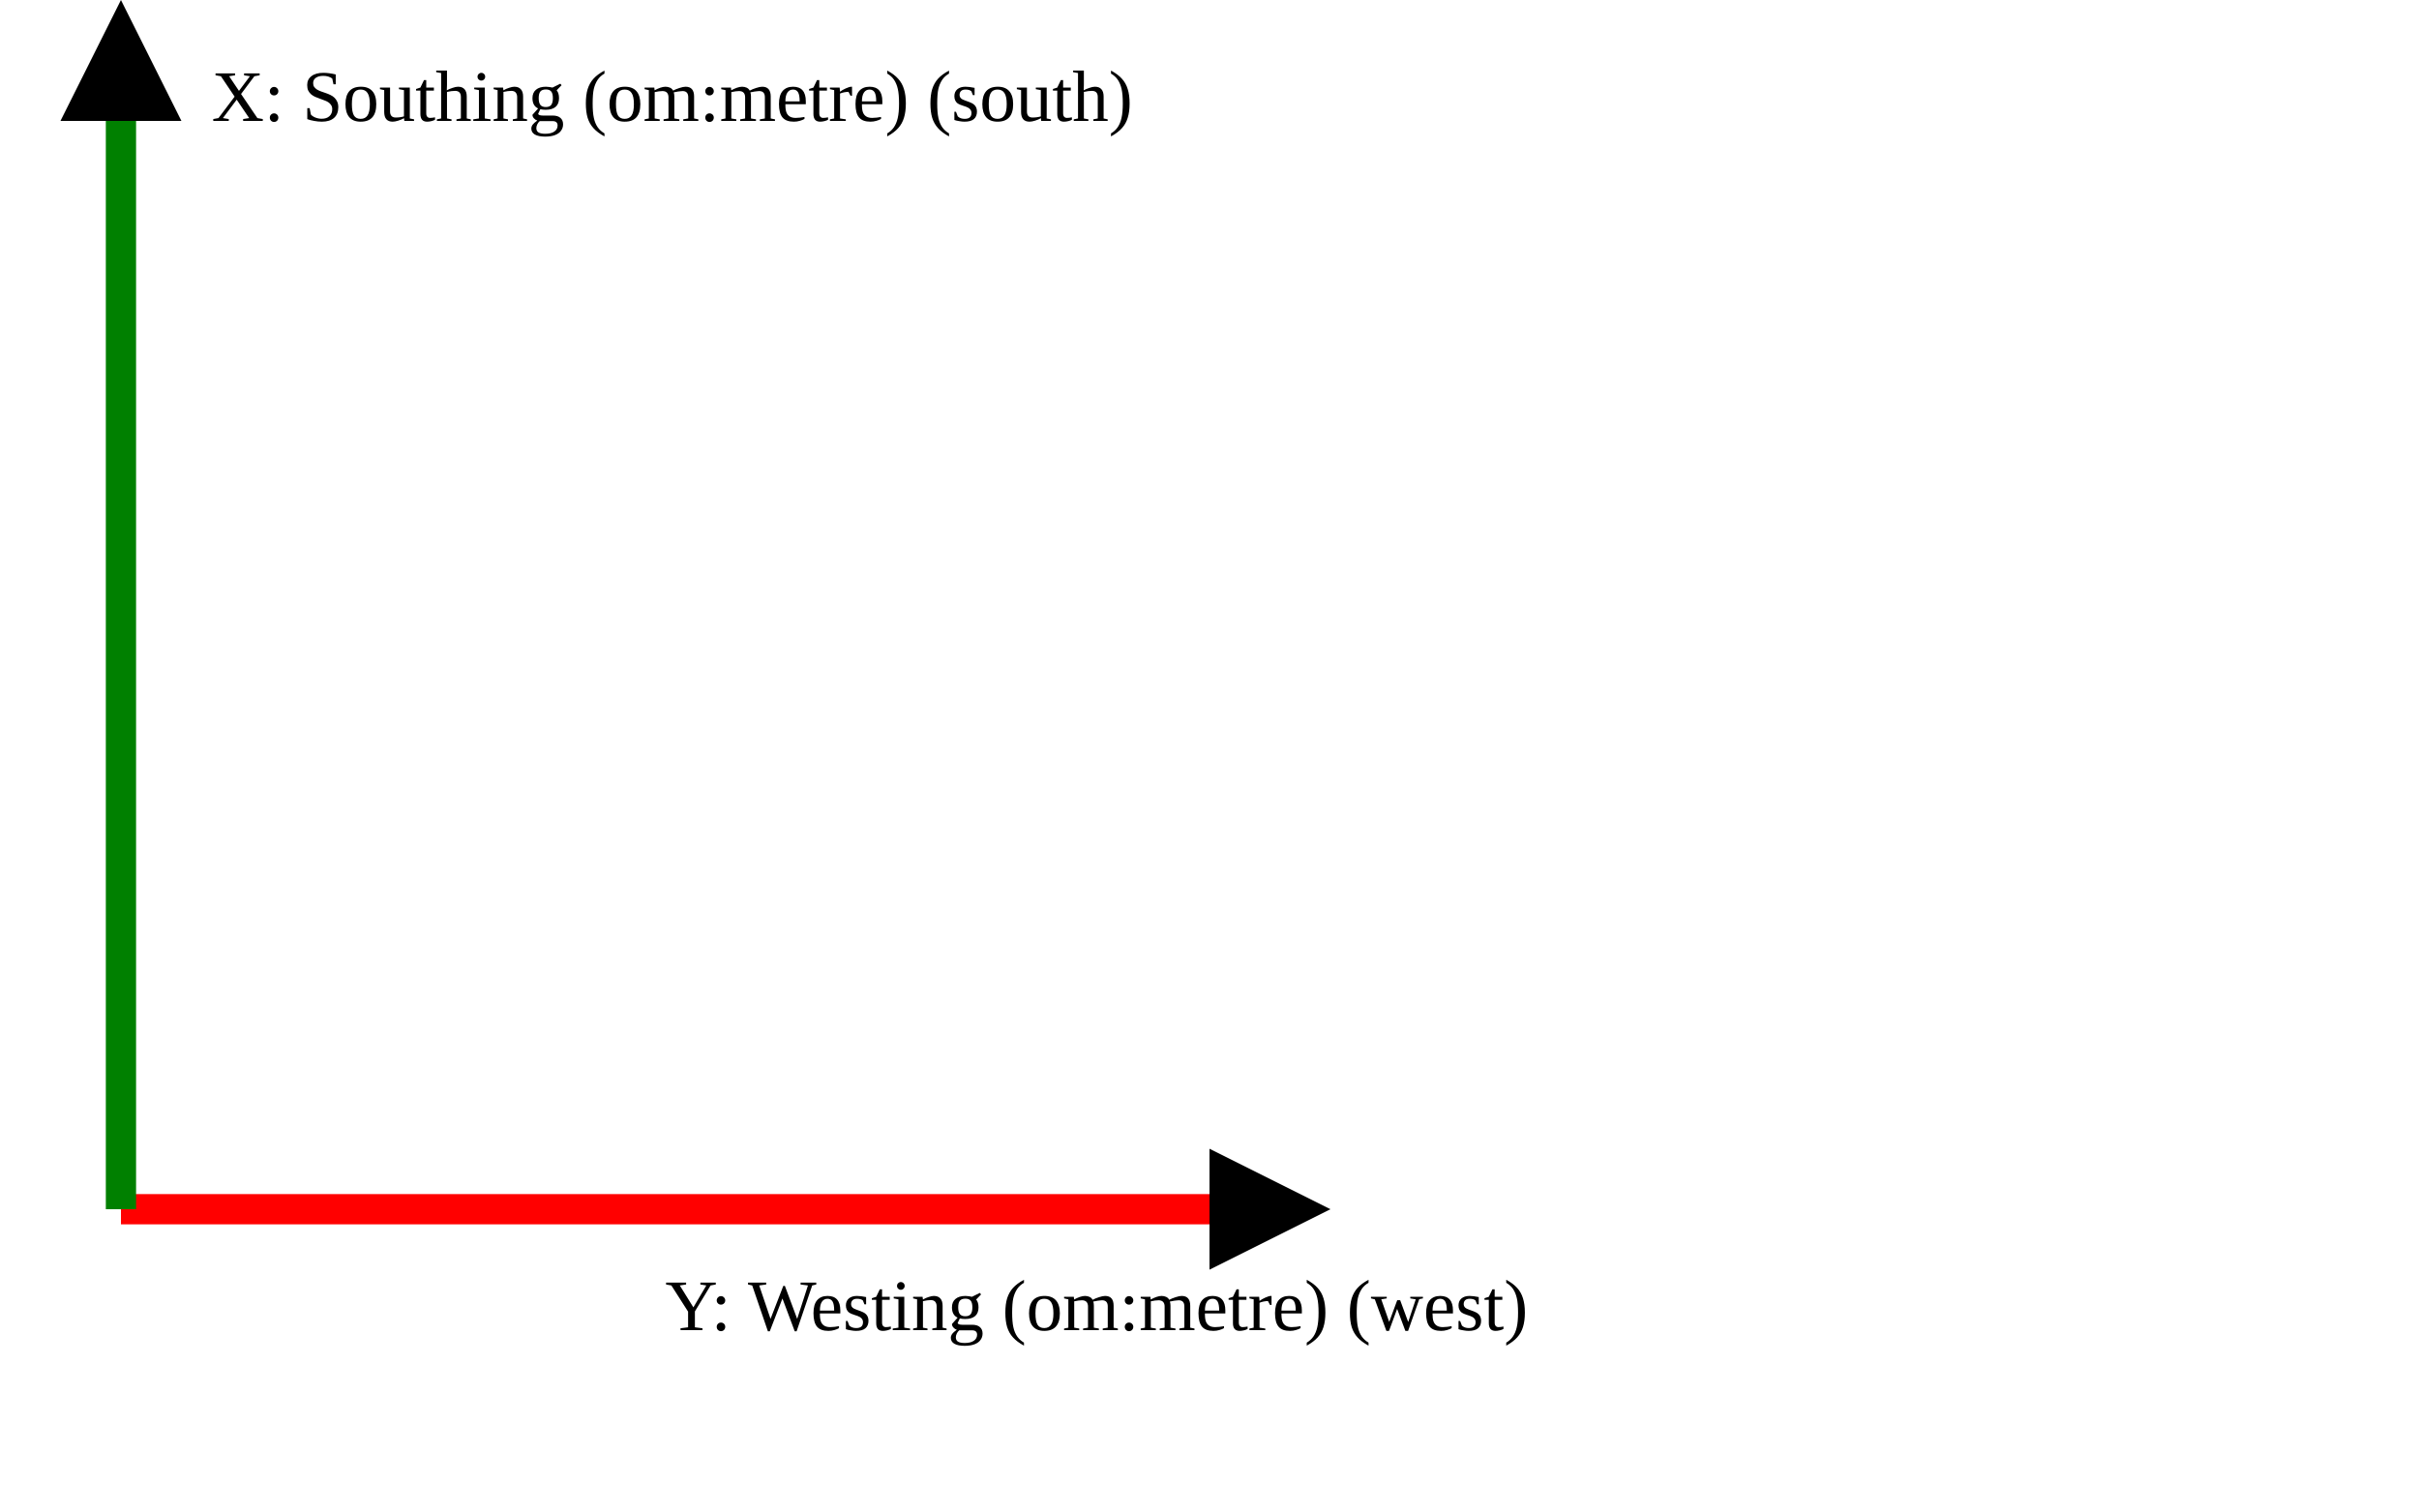
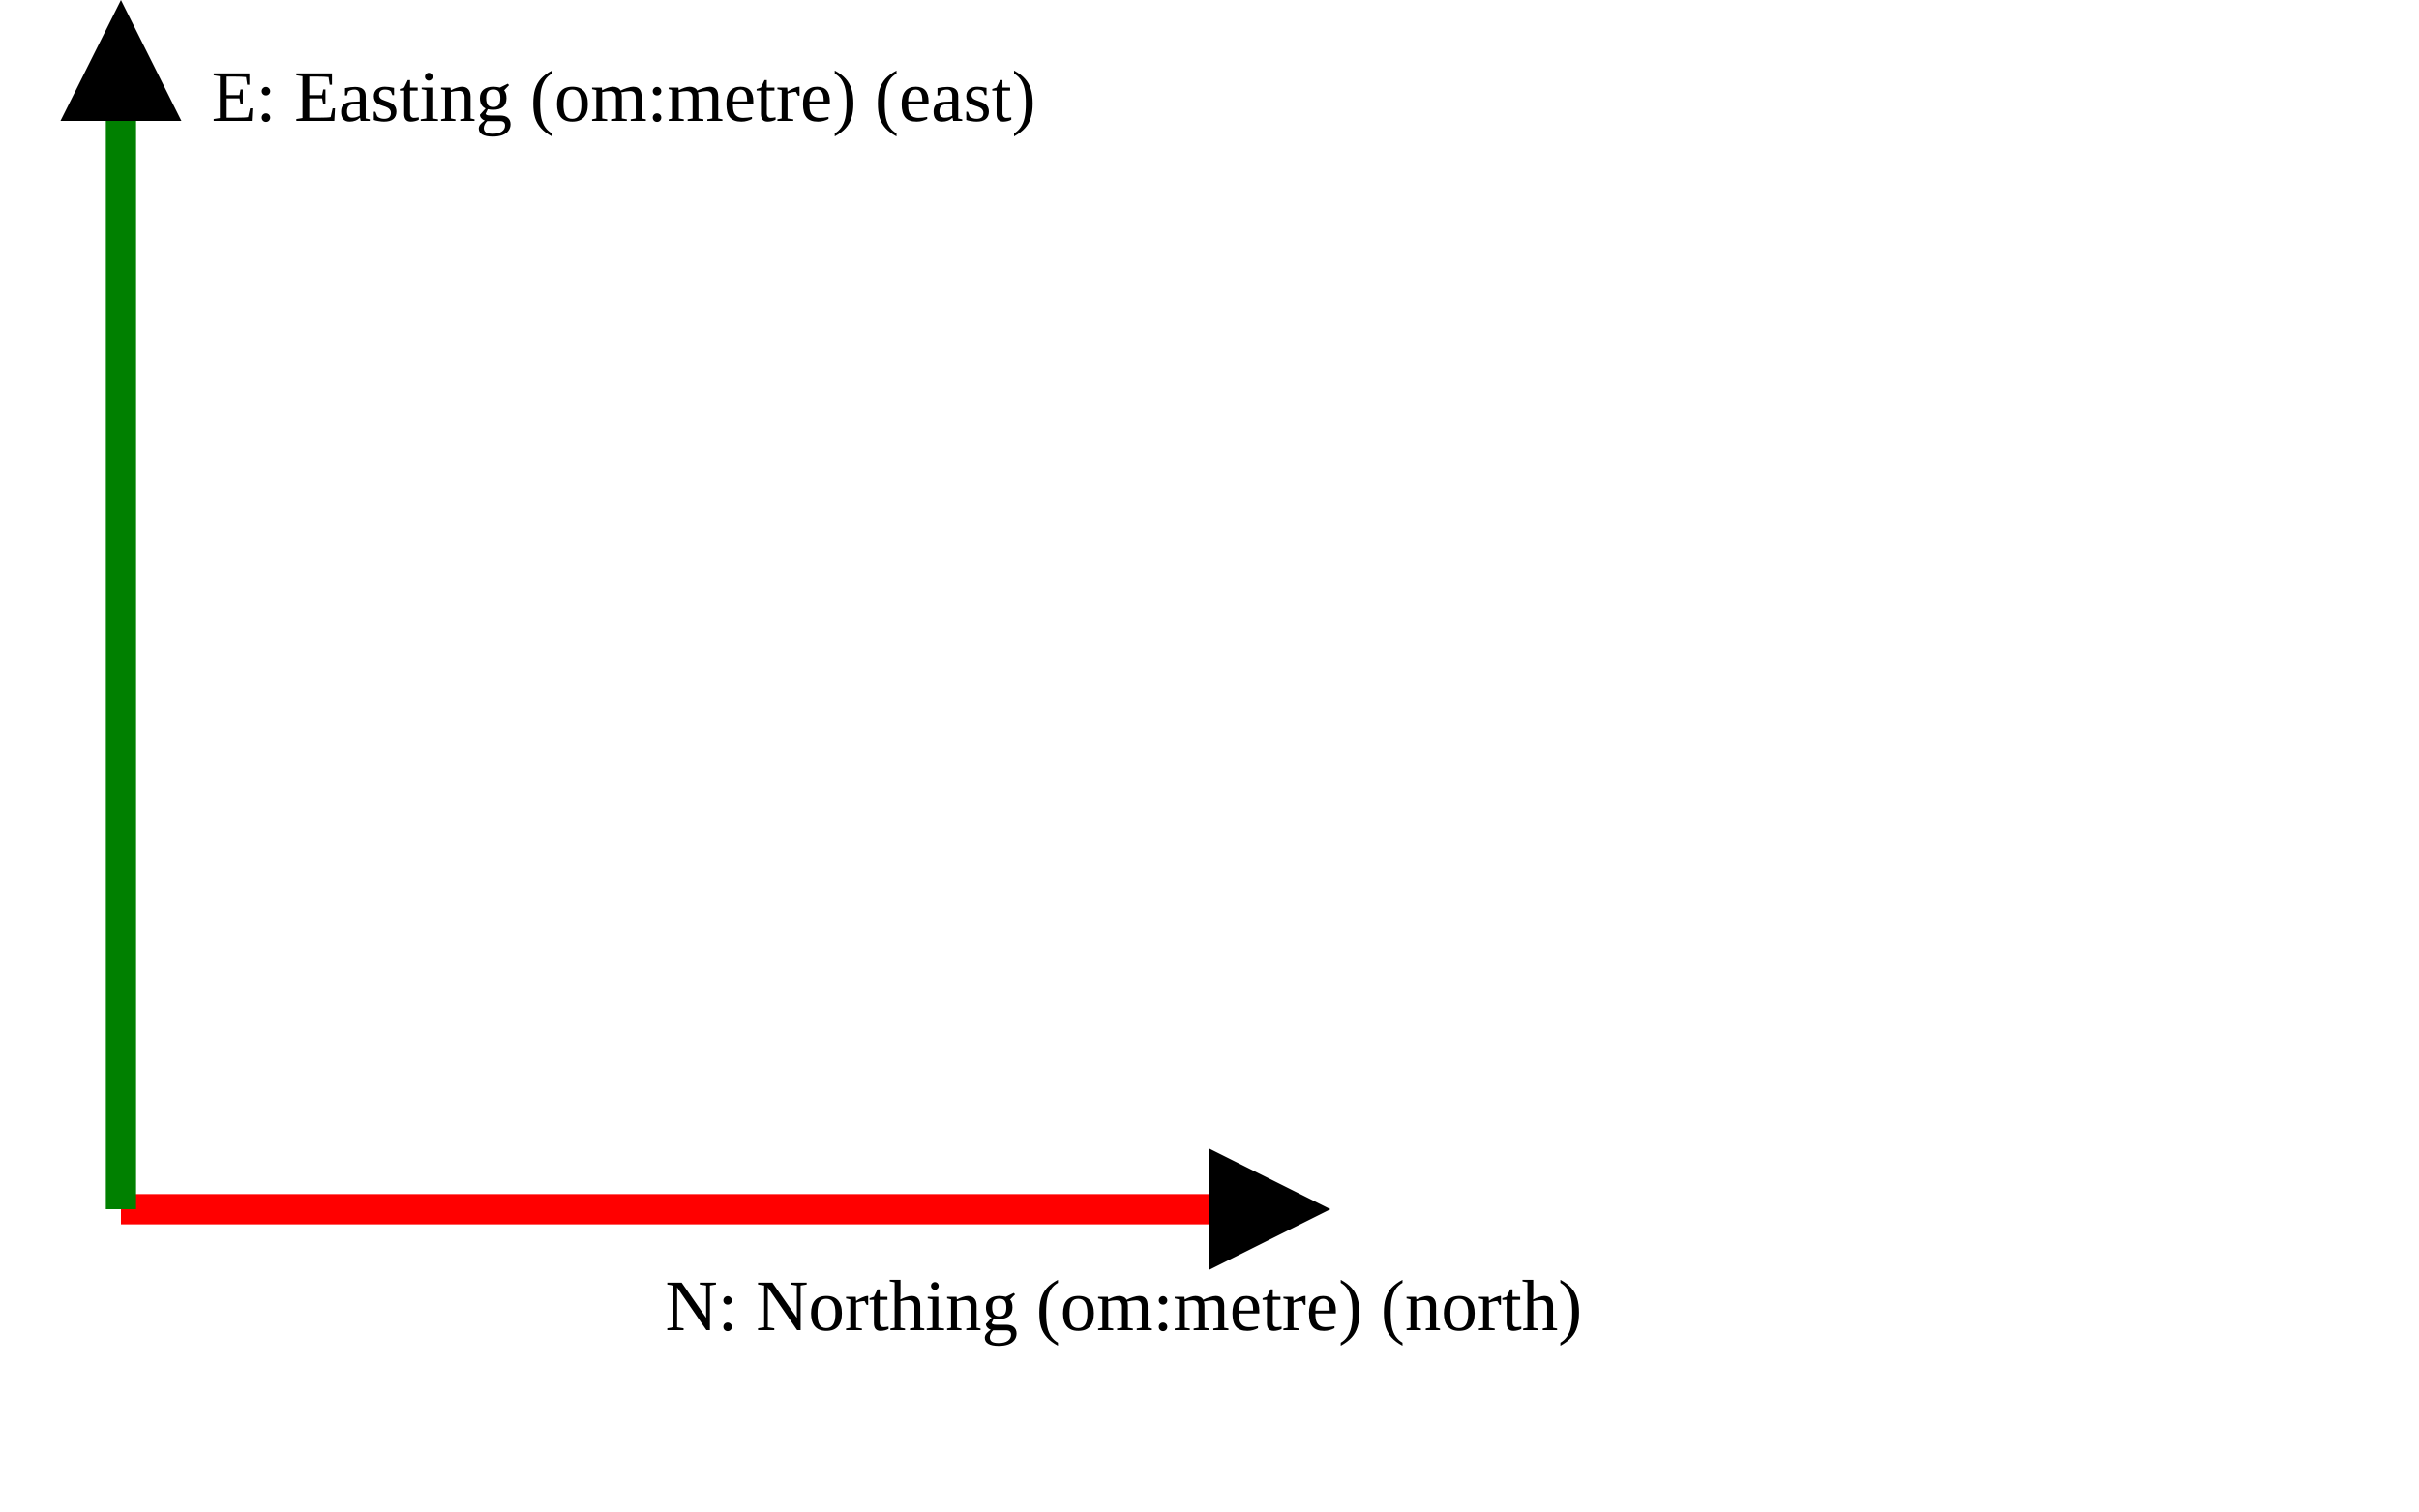
<svg xmlns="http://www.w3.org/2000/svg" version="1.1" width="400" height="250" viewbox="0 0 375 220">
  <defs>
    <marker id="arrowhead" markerWidth="10" markerHeight="7" refX="0" refY="2" orient="auto">
      <polygon points="0 0, 4 2, 0 4" />
    </marker>
  </defs>
  <line x1="20" y1="200" x2="200" y2="200" stroke="red" stroke-width="5" marker-end="url(#arrowhead)" />
-   <text x="110" y="220" class="small">Y: Westing (om:metre) (west)</text>
+   <text x="110" y="220" class="small">N: Northing (om:metre) (north)</text>
  <line x1="20" y1="200" x2="20" y2="20" stroke="green" stroke-width="5" marker-end="url(#arrowhead)" />
-   <text x="35" y="20" class="small">X: Southing (om:metre) (south)</text>
+   <text x="35" y="20" class="small">E: Easting (om:metre) (east)</text>
</svg>
